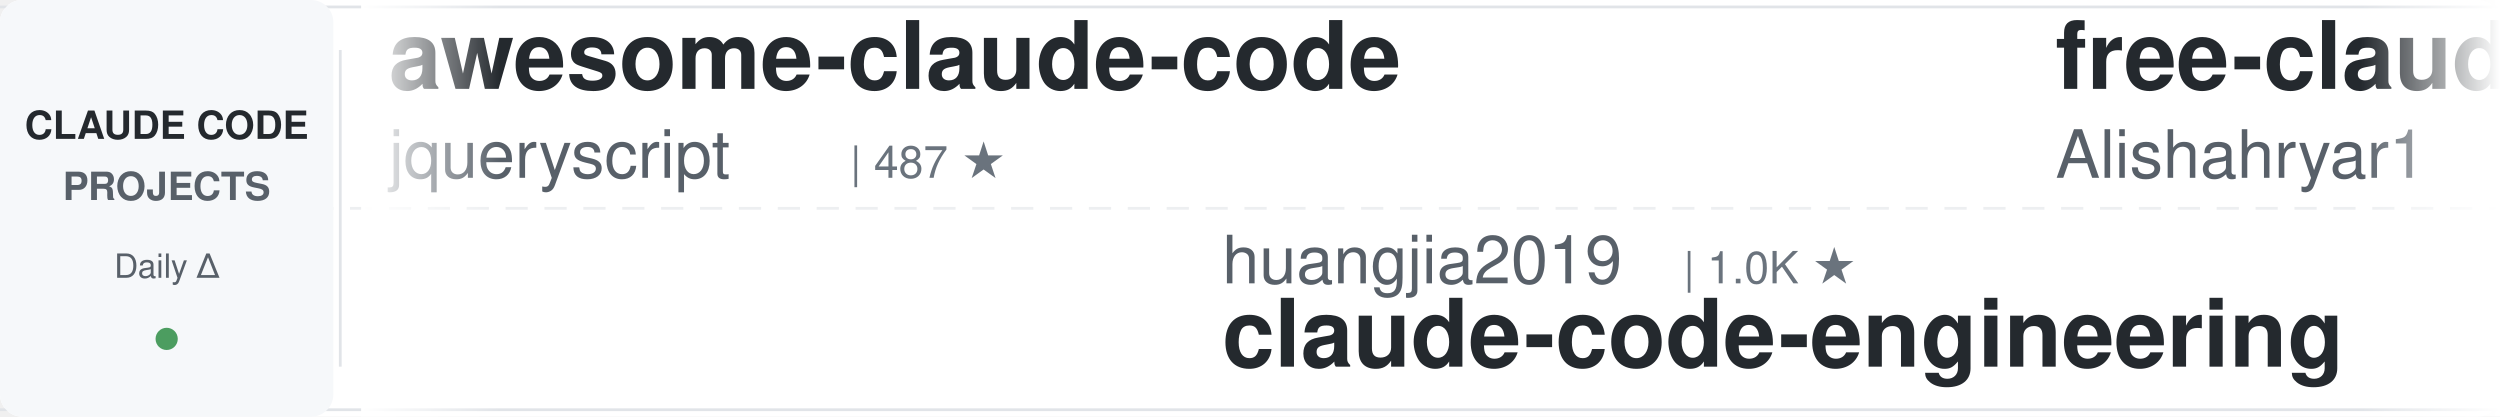
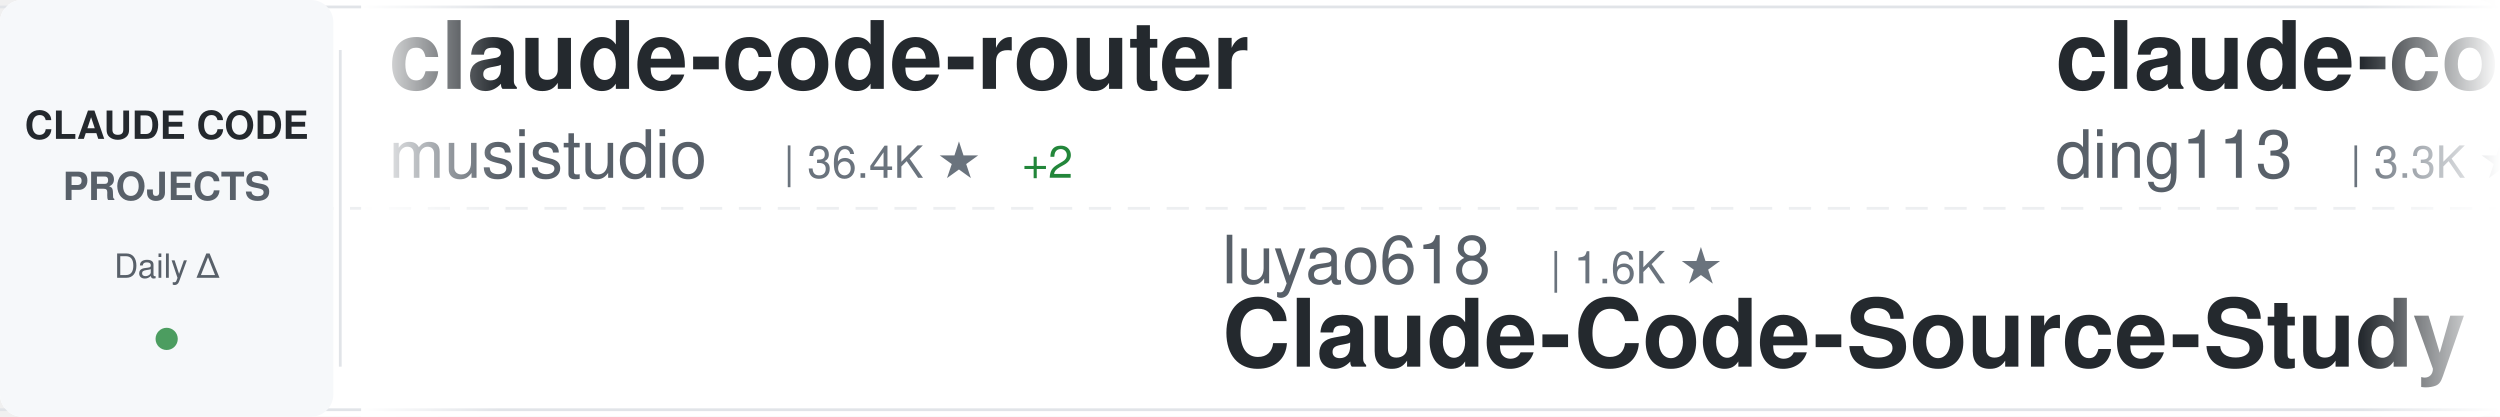
<svg xmlns="http://www.w3.org/2000/svg" width="900" height="150">
  <defs>
    <linearGradient id="awesomeLeftFade" x1="0%" y1="0%" x2="100%" y2="0%">
      <stop offset="0%" style="stop-color:#ffffff;stop-opacity:1" />
      <stop offset="100%" style="stop-color:#ffffff;stop-opacity:0" />
    </linearGradient>
    <linearGradient id="awesomeRightFade" x1="0%" y1="0%" x2="100%" y2="0%">
      <stop offset="0%" style="stop-color:#ffffff;stop-opacity:0" />
      <stop offset="100%" style="stop-color:#ffffff;stop-opacity:1" />
    </linearGradient>
  </defs>
  <rect width="900" height="150" fill="#ffffff" rx="8" />
  <rect x="0" y="2" width="900" height="1" fill="#e1e4e8" />
  <rect x="0" y="147" width="900" height="1" fill="#e1e4e8" />
  <line x1="0" y1="75" x2="900" y2="75" stroke="#e1e4e8" stroke-width="1" stroke-dasharray="8 6" opacity="0.6" />
  <rect x="0" y="0" width="120" height="150" fill="#f6f8fa" rx="8" />
  <text x="60" y="50" font-family="-apple-system, BlinkMacSystemFont, 'Segoe UI', Helvetica, Arial, sans-serif" font-size="14" font-weight="600" fill="#24292e" text-anchor="middle">CLAUDE CODE</text>
  <text x="60" y="72" font-family="-apple-system, BlinkMacSystemFont, 'Segoe UI', Helvetica, Arial, sans-serif" font-size="14" font-weight="600" fill="#586069" text-anchor="middle">PROJECTS</text>
  <text x="60" y="100" font-family="-apple-system, BlinkMacSystemFont, 'Segoe UI', Helvetica, Arial, sans-serif" font-size="12" font-weight="500" fill="#586069" text-anchor="middle">Daily Δ</text>
  <circle cx="60" cy="122" r="4" fill="#22863a" opacity="0.8" />
  <rect x="122" y="18" width="1" height="114" fill="#e1e4e8" />
  <clipPath id="awesomeTickerClip">
    <rect x="130" y="0" width="770" height="150" />
  </clipPath>
  <g clip-path="url(#awesomeTickerClip)">
    <g id="awesomeTickerItems">
      <animateTransform attributeName="transform" attributeType="XML" type="translate" from="0 0" to="-3000 0" dur="54s" repeatCount="indefinite" />
      <g transform="translate(0, 0)">
-         <text x="140" y="32" font-family="-apple-system, BlinkMacSystemFont, 'Segoe UI', Helvetica, Arial, sans-serif" font-size="34" font-weight="600" fill="#24292e">awesome-claude-code</text>
-         <text x="140" y="64" font-family="-apple-system, BlinkMacSystemFont, 'Segoe UI', Helvetica, Arial, sans-serif" font-size="24" font-weight="400" fill="#586069">jqueryscript</text>
-         <text x="306" y="64" font-family="-apple-system, BlinkMacSystemFont, 'Segoe UI', Helvetica, Arial, sans-serif" font-size="16" font-weight="500" fill="#6a737d">| 487 ★</text>
+         <text x="140" y="32" font-family="-apple-system, BlinkMacSystemFont, 'Segoe UI', Helvetica, Arial, sans-serif" font-size="34" font-weight="600" fill="#24292e">claude-code-router</text>
+         <text x="140" y="64" font-family="-apple-system, BlinkMacSystemFont, 'Segoe UI', Helvetica, Arial, sans-serif" font-size="24" font-weight="400" fill="#586069">musistudio</text>
+         <text x="282" y="64" font-family="-apple-system, BlinkMacSystemFont, 'Segoe UI', Helvetica, Arial, sans-serif" font-size="16" font-weight="500" fill="#6a737d">| 36.4K ★</text>
+         <text x="368" y="64" font-family="-apple-system, BlinkMacSystemFont, 'Segoe UI', Helvetica, Arial, sans-serif" font-size="16" font-weight="500" fill="#22863a"> +2</text>
      </g>
      <g transform="translate(300, 0)">
-         <text x="140" y="102" font-family="-apple-system, BlinkMacSystemFont, 'Segoe UI', Helvetica, Arial, sans-serif" font-size="24" font-weight="400" fill="#586069">huangjia2019</text>
-         <text x="306" y="102" font-family="-apple-system, BlinkMacSystemFont, 'Segoe UI', Helvetica, Arial, sans-serif" font-size="16" font-weight="500" fill="#6a737d">| 1.0K ★</text>
-         <text x="140" y="132" font-family="-apple-system, BlinkMacSystemFont, 'Segoe UI', Helvetica, Arial, sans-serif" font-size="34" font-weight="600" fill="#24292e">claude-code-engineering</text>
+         <text x="140" y="102" font-family="-apple-system, BlinkMacSystemFont, 'Segoe UI', Helvetica, Arial, sans-serif" font-size="24" font-weight="400" fill="#586069">luyao618</text>
+         <text x="258" y="102" font-family="-apple-system, BlinkMacSystemFont, 'Segoe UI', Helvetica, Arial, sans-serif" font-size="16" font-weight="500" fill="#6a737d">| 1.6K ★</text>
+         <text x="140" y="132" font-family="-apple-system, BlinkMacSystemFont, 'Segoe UI', Helvetica, Arial, sans-serif" font-size="34" font-weight="600" fill="#24292e">Claude-Code-Source-Study</text>
      </g>
      <g transform="translate(600, 0)">
-         <text x="140" y="32" font-family="-apple-system, BlinkMacSystemFont, 'Segoe UI', Helvetica, Arial, sans-serif" font-size="34" font-weight="600" fill="#24292e">free-claude-code</text>
-         <text x="140" y="64" font-family="-apple-system, BlinkMacSystemFont, 'Segoe UI', Helvetica, Arial, sans-serif" font-size="24" font-weight="400" fill="#586069">Alishahryar1</text>
-         <text x="306" y="64" font-family="-apple-system, BlinkMacSystemFont, 'Segoe UI', Helvetica, Arial, sans-serif" font-size="16" font-weight="500" fill="#6a737d">| 44.4K ★</text>
-         <text x="392" y="64" font-family="-apple-system, BlinkMacSystemFont, 'Segoe UI', Helvetica, Arial, sans-serif" font-size="16" font-weight="500" fill="#22863a"> +14</text>
+         <text x="140" y="32" font-family="-apple-system, BlinkMacSystemFont, 'Segoe UI', Helvetica, Arial, sans-serif" font-size="34" font-weight="600" fill="#24292e">claude-code-hub</text>
+         <text x="140" y="64" font-family="-apple-system, BlinkMacSystemFont, 'Segoe UI', Helvetica, Arial, sans-serif" font-size="24" font-weight="400" fill="#586069">ding113</text>
+         <text x="246" y="64" font-family="-apple-system, BlinkMacSystemFont, 'Segoe UI', Helvetica, Arial, sans-serif" font-size="16" font-weight="500" fill="#6a737d">| 3.3K ★</text>
+         <text x="323" y="64" font-family="-apple-system, BlinkMacSystemFont, 'Segoe UI', Helvetica, Arial, sans-serif" font-size="16" font-weight="500" fill="#cb2431"> -1</text>
      </g>
      <g transform="translate(900, 0)">
-         <text x="140" y="102" font-family="-apple-system, BlinkMacSystemFont, 'Segoe UI', Helvetica, Arial, sans-serif" font-size="24" font-weight="400" fill="#586069">sugyan</text>
-         <text x="234" y="102" font-family="-apple-system, BlinkMacSystemFont, 'Segoe UI', Helvetica, Arial, sans-serif" font-size="16" font-weight="500" fill="#6a737d">| 1.1K ★</text>
-         <text x="140" y="132" font-family="-apple-system, BlinkMacSystemFont, 'Segoe UI', Helvetica, Arial, sans-serif" font-size="34" font-weight="600" fill="#24292e">claude-code-webui</text>
+         <text x="140" y="102" font-family="-apple-system, BlinkMacSystemFont, 'Segoe UI', Helvetica, Arial, sans-serif" font-size="24" font-weight="400" fill="#586069">fazxes</text>
+         <text x="234" y="102" font-family="-apple-system, BlinkMacSystemFont, 'Segoe UI', Helvetica, Arial, sans-serif" font-size="16" font-weight="500" fill="#6a737d">| 230 ★</text>
+         <text x="140" y="132" font-family="-apple-system, BlinkMacSystemFont, 'Segoe UI', Helvetica, Arial, sans-serif" font-size="34" font-weight="600" fill="#24292e">Claude-code</text>
      </g>
      <g transform="translate(1200, 0)">
-         <text x="140" y="32" font-family="-apple-system, BlinkMacSystemFont, 'Segoe UI', Helvetica, Arial, sans-serif" font-size="34" font-weight="600" fill="#24292e">claude-code-cli</text>
-         <text x="140" y="64" font-family="-apple-system, BlinkMacSystemFont, 'Segoe UI', Helvetica, Arial, sans-serif" font-size="24" font-weight="400" fill="#586069">huangserva</text>
-         <text x="282" y="64" font-family="-apple-system, BlinkMacSystemFont, 'Segoe UI', Helvetica, Arial, sans-serif" font-size="16" font-weight="500" fill="#6a737d">| 622 ★</text>
+         <text x="140" y="32" font-family="-apple-system, BlinkMacSystemFont, 'Segoe UI', Helvetica, Arial, sans-serif" font-size="34" font-weight="600" fill="#24292e">claude-code-engineering</text>
+         <text x="140" y="64" font-family="-apple-system, BlinkMacSystemFont, 'Segoe UI', Helvetica, Arial, sans-serif" font-size="24" font-weight="400" fill="#586069">huangjia2019</text>
+         <text x="306" y="64" font-family="-apple-system, BlinkMacSystemFont, 'Segoe UI', Helvetica, Arial, sans-serif" font-size="16" font-weight="500" fill="#6a737d">| 1.0K ★</text>
+         <text x="383" y="64" font-family="-apple-system, BlinkMacSystemFont, 'Segoe UI', Helvetica, Arial, sans-serif" font-size="16" font-weight="500" fill="#22863a"> +1</text>
      </g>
      <g transform="translate(1500, 0)">
-         <text x="140" y="102" font-family="-apple-system, BlinkMacSystemFont, 'Segoe UI', Helvetica, Arial, sans-serif" font-size="24" font-weight="400" fill="#586069">1rgs</text>
-         <text x="210" y="102" font-family="-apple-system, BlinkMacSystemFont, 'Segoe UI', Helvetica, Arial, sans-serif" font-size="16" font-weight="500" fill="#6a737d">| 3.7K ★</text>
-         <text x="140" y="132" font-family="-apple-system, BlinkMacSystemFont, 'Segoe UI', Helvetica, Arial, sans-serif" font-size="34" font-weight="600" fill="#24292e">claude-code-proxy</text>
+         <text x="140" y="102" font-family="-apple-system, BlinkMacSystemFont, 'Segoe UI', Helvetica, Arial, sans-serif" font-size="24" font-weight="400" fill="#586069">lorryjovens-hub</text>
+         <text x="342" y="102" font-family="-apple-system, BlinkMacSystemFont, 'Segoe UI', Helvetica, Arial, sans-serif" font-size="16" font-weight="500" fill="#6a737d">| 1.7K ★</text>
+         <text x="140" y="132" font-family="-apple-system, BlinkMacSystemFont, 'Segoe UI', Helvetica, Arial, sans-serif" font-size="34" font-weight="600" fill="#24292e">claude-code-rust</text>
      </g>
      <g transform="translate(1800, 0)">
-         <text x="140" y="32" font-family="-apple-system, BlinkMacSystemFont, 'Segoe UI', Helvetica, Arial, sans-serif" font-size="34" font-weight="600" fill="#24292e">claude-code-ultimate-gui...</text>
-         <text x="140" y="64" font-family="-apple-system, BlinkMacSystemFont, 'Segoe UI', Helvetica, Arial, sans-serif" font-size="24" font-weight="400" fill="#586069">FlorianBruniaux</text>
-         <text x="342" y="64" font-family="-apple-system, BlinkMacSystemFont, 'Segoe UI', Helvetica, Arial, sans-serif" font-size="16" font-weight="500" fill="#6a737d">| 5.7K ★</text>
-         <text x="419" y="64" font-family="-apple-system, BlinkMacSystemFont, 'Segoe UI', Helvetica, Arial, sans-serif" font-size="16" font-weight="500" fill="#22863a"> +2</text>
+         <text x="140" y="32" font-family="-apple-system, BlinkMacSystemFont, 'Segoe UI', Helvetica, Arial, sans-serif" font-size="34" font-weight="600" fill="#24292e">andrej-karpathy-skills</text>
+         <text x="140" y="64" font-family="-apple-system, BlinkMacSystemFont, 'Segoe UI', Helvetica, Arial, sans-serif" font-size="24" font-weight="400" fill="#586069">multica-ai</text>
+         <text x="282" y="64" font-family="-apple-system, BlinkMacSystemFont, 'Segoe UI', Helvetica, Arial, sans-serif" font-size="16" font-weight="500" fill="#6a737d">| 199.7K ★</text>
+         <text x="377" y="64" font-family="-apple-system, BlinkMacSystemFont, 'Segoe UI', Helvetica, Arial, sans-serif" font-size="16" font-weight="500" fill="#22863a"> +66</text>
      </g>
      <g transform="translate(2100, 0)">
-         <text x="140" y="102" font-family="-apple-system, BlinkMacSystemFont, 'Segoe UI', Helvetica, Arial, sans-serif" font-size="24" font-weight="400" fill="#586069">xu-xiang</text>
-         <text x="258" y="102" font-family="-apple-system, BlinkMacSystemFont, 'Segoe UI', Helvetica, Arial, sans-serif" font-size="16" font-weight="500" fill="#6a737d">| 1.8K ★</text>
-         <text x="140" y="132" font-family="-apple-system, BlinkMacSystemFont, 'Segoe UI', Helvetica, Arial, sans-serif" font-size="34" font-weight="600" fill="#24292e">everything-claude-code-z...</text>
+         <text x="140" y="102" font-family="-apple-system, BlinkMacSystemFont, 'Segoe UI', Helvetica, Arial, sans-serif" font-size="24" font-weight="400" fill="#586069">AICoderTudou</text>
+         <text x="306" y="102" font-family="-apple-system, BlinkMacSystemFont, 'Segoe UI', Helvetica, Arial, sans-serif" font-size="16" font-weight="500" fill="#6a737d">| 497 ★</text>
+         <text x="140" y="132" font-family="-apple-system, BlinkMacSystemFont, 'Segoe UI', Helvetica, Arial, sans-serif" font-size="34" font-weight="600" fill="#24292e">claude-code-tudou</text>
      </g>
      <g transform="translate(2400, 0)">
-         <text x="140" y="32" font-family="-apple-system, BlinkMacSystemFont, 'Segoe UI', Helvetica, Arial, sans-serif" font-size="34" font-weight="600" fill="#24292e">sc-claude-code-files</text>
-         <text x="140" y="64" font-family="-apple-system, BlinkMacSystemFont, 'Segoe UI', Helvetica, Arial, sans-serif" font-size="24" font-weight="400" fill="#586069">https-deeplearning-ai</text>
-         <text x="414" y="64" font-family="-apple-system, BlinkMacSystemFont, 'Segoe UI', Helvetica, Arial, sans-serif" font-size="16" font-weight="500" fill="#6a737d">| 538 ★</text>
+         <text x="140" y="32" font-family="-apple-system, BlinkMacSystemFont, 'Segoe UI', Helvetica, Arial, sans-serif" font-size="34" font-weight="600" fill="#24292e">claude-code-hooks-master...</text>
+         <text x="140" y="64" font-family="-apple-system, BlinkMacSystemFont, 'Segoe UI', Helvetica, Arial, sans-serif" font-size="24" font-weight="400" fill="#586069">disler</text>
+         <text x="234" y="64" font-family="-apple-system, BlinkMacSystemFont, 'Segoe UI', Helvetica, Arial, sans-serif" font-size="16" font-weight="500" fill="#6a737d">| 3.9K ★</text>
+         <text x="311" y="64" font-family="-apple-system, BlinkMacSystemFont, 'Segoe UI', Helvetica, Arial, sans-serif" font-size="16" font-weight="500" fill="#22863a"> +2</text>
      </g>
      <g transform="translate(2700, 0)">
-         <text x="140" y="102" font-family="-apple-system, BlinkMacSystemFont, 'Segoe UI', Helvetica, Arial, sans-serif" font-size="24" font-weight="400" fill="#586069">simonw</text>
-         <text x="234" y="102" font-family="-apple-system, BlinkMacSystemFont, 'Segoe UI', Helvetica, Arial, sans-serif" font-size="16" font-weight="500" fill="#6a737d">| 1.7K ★</text>
-         <text x="140" y="132" font-family="-apple-system, BlinkMacSystemFont, 'Segoe UI', Helvetica, Arial, sans-serif" font-size="34" font-weight="600" fill="#24292e">claude-code-transcripts</text>
+         <text x="140" y="102" font-family="-apple-system, BlinkMacSystemFont, 'Segoe UI', Helvetica, Arial, sans-serif" font-size="24" font-weight="400" fill="#586069">ChrisWiles</text>
+         <text x="282" y="102" font-family="-apple-system, BlinkMacSystemFont, 'Segoe UI', Helvetica, Arial, sans-serif" font-size="16" font-weight="500" fill="#6a737d">| 6.0K ★</text>
+         <text x="140" y="132" font-family="-apple-system, BlinkMacSystemFont, 'Segoe UI', Helvetica, Arial, sans-serif" font-size="34" font-weight="600" fill="#24292e">claude-code-showcase</text>
      </g>
      <g transform="translate(3000, 0)">
-         <text x="140" y="32" font-family="-apple-system, BlinkMacSystemFont, 'Segoe UI', Helvetica, Arial, sans-serif" font-size="34" font-weight="600" fill="#24292e">awesome-claude-code</text>
-         <text x="140" y="64" font-family="-apple-system, BlinkMacSystemFont, 'Segoe UI', Helvetica, Arial, sans-serif" font-size="24" font-weight="400" fill="#586069">jqueryscript</text>
-         <text x="306" y="64" font-family="-apple-system, BlinkMacSystemFont, 'Segoe UI', Helvetica, Arial, sans-serif" font-size="16" font-weight="500" fill="#6a737d">| 487 ★</text>
+         <text x="140" y="32" font-family="-apple-system, BlinkMacSystemFont, 'Segoe UI', Helvetica, Arial, sans-serif" font-size="34" font-weight="600" fill="#24292e">claude-code-router</text>
+         <text x="140" y="64" font-family="-apple-system, BlinkMacSystemFont, 'Segoe UI', Helvetica, Arial, sans-serif" font-size="24" font-weight="400" fill="#586069">musistudio</text>
+         <text x="282" y="64" font-family="-apple-system, BlinkMacSystemFont, 'Segoe UI', Helvetica, Arial, sans-serif" font-size="16" font-weight="500" fill="#6a737d">| 36.4K ★</text>
+         <text x="368" y="64" font-family="-apple-system, BlinkMacSystemFont, 'Segoe UI', Helvetica, Arial, sans-serif" font-size="16" font-weight="500" fill="#22863a"> +2</text>
      </g>
      <g transform="translate(3300, 0)">
-         <text x="140" y="102" font-family="-apple-system, BlinkMacSystemFont, 'Segoe UI', Helvetica, Arial, sans-serif" font-size="24" font-weight="400" fill="#586069">huangjia2019</text>
-         <text x="306" y="102" font-family="-apple-system, BlinkMacSystemFont, 'Segoe UI', Helvetica, Arial, sans-serif" font-size="16" font-weight="500" fill="#6a737d">| 1.0K ★</text>
-         <text x="140" y="132" font-family="-apple-system, BlinkMacSystemFont, 'Segoe UI', Helvetica, Arial, sans-serif" font-size="34" font-weight="600" fill="#24292e">claude-code-engineering</text>
+         <text x="140" y="102" font-family="-apple-system, BlinkMacSystemFont, 'Segoe UI', Helvetica, Arial, sans-serif" font-size="24" font-weight="400" fill="#586069">luyao618</text>
+         <text x="258" y="102" font-family="-apple-system, BlinkMacSystemFont, 'Segoe UI', Helvetica, Arial, sans-serif" font-size="16" font-weight="500" fill="#6a737d">| 1.6K ★</text>
+         <text x="140" y="132" font-family="-apple-system, BlinkMacSystemFont, 'Segoe UI', Helvetica, Arial, sans-serif" font-size="34" font-weight="600" fill="#24292e">Claude-Code-Source-Study</text>
      </g>
      <g transform="translate(3600, 0)">
-         <text x="140" y="32" font-family="-apple-system, BlinkMacSystemFont, 'Segoe UI', Helvetica, Arial, sans-serif" font-size="34" font-weight="600" fill="#24292e">free-claude-code</text>
-         <text x="140" y="64" font-family="-apple-system, BlinkMacSystemFont, 'Segoe UI', Helvetica, Arial, sans-serif" font-size="24" font-weight="400" fill="#586069">Alishahryar1</text>
-         <text x="306" y="64" font-family="-apple-system, BlinkMacSystemFont, 'Segoe UI', Helvetica, Arial, sans-serif" font-size="16" font-weight="500" fill="#6a737d">| 44.4K ★</text>
-         <text x="392" y="64" font-family="-apple-system, BlinkMacSystemFont, 'Segoe UI', Helvetica, Arial, sans-serif" font-size="16" font-weight="500" fill="#22863a"> +14</text>
+         <text x="140" y="32" font-family="-apple-system, BlinkMacSystemFont, 'Segoe UI', Helvetica, Arial, sans-serif" font-size="34" font-weight="600" fill="#24292e">claude-code-hub</text>
+         <text x="140" y="64" font-family="-apple-system, BlinkMacSystemFont, 'Segoe UI', Helvetica, Arial, sans-serif" font-size="24" font-weight="400" fill="#586069">ding113</text>
+         <text x="246" y="64" font-family="-apple-system, BlinkMacSystemFont, 'Segoe UI', Helvetica, Arial, sans-serif" font-size="16" font-weight="500" fill="#6a737d">| 3.3K ★</text>
+         <text x="323" y="64" font-family="-apple-system, BlinkMacSystemFont, 'Segoe UI', Helvetica, Arial, sans-serif" font-size="16" font-weight="500" fill="#cb2431"> -1</text>
      </g>
      <g transform="translate(3900, 0)">
-         <text x="140" y="102" font-family="-apple-system, BlinkMacSystemFont, 'Segoe UI', Helvetica, Arial, sans-serif" font-size="24" font-weight="400" fill="#586069">sugyan</text>
-         <text x="234" y="102" font-family="-apple-system, BlinkMacSystemFont, 'Segoe UI', Helvetica, Arial, sans-serif" font-size="16" font-weight="500" fill="#6a737d">| 1.1K ★</text>
-         <text x="140" y="132" font-family="-apple-system, BlinkMacSystemFont, 'Segoe UI', Helvetica, Arial, sans-serif" font-size="34" font-weight="600" fill="#24292e">claude-code-webui</text>
+         <text x="140" y="102" font-family="-apple-system, BlinkMacSystemFont, 'Segoe UI', Helvetica, Arial, sans-serif" font-size="24" font-weight="400" fill="#586069">fazxes</text>
+         <text x="234" y="102" font-family="-apple-system, BlinkMacSystemFont, 'Segoe UI', Helvetica, Arial, sans-serif" font-size="16" font-weight="500" fill="#6a737d">| 230 ★</text>
+         <text x="140" y="132" font-family="-apple-system, BlinkMacSystemFont, 'Segoe UI', Helvetica, Arial, sans-serif" font-size="34" font-weight="600" fill="#24292e">Claude-code</text>
      </g>
    </g>
  </g>
  <rect x="130" y="0" width="50" height="150" fill="url(#awesomeLeftFade)" />
  <rect x="850" y="0" width="50" height="150" fill="url(#awesomeRightFade)" />
</svg>
